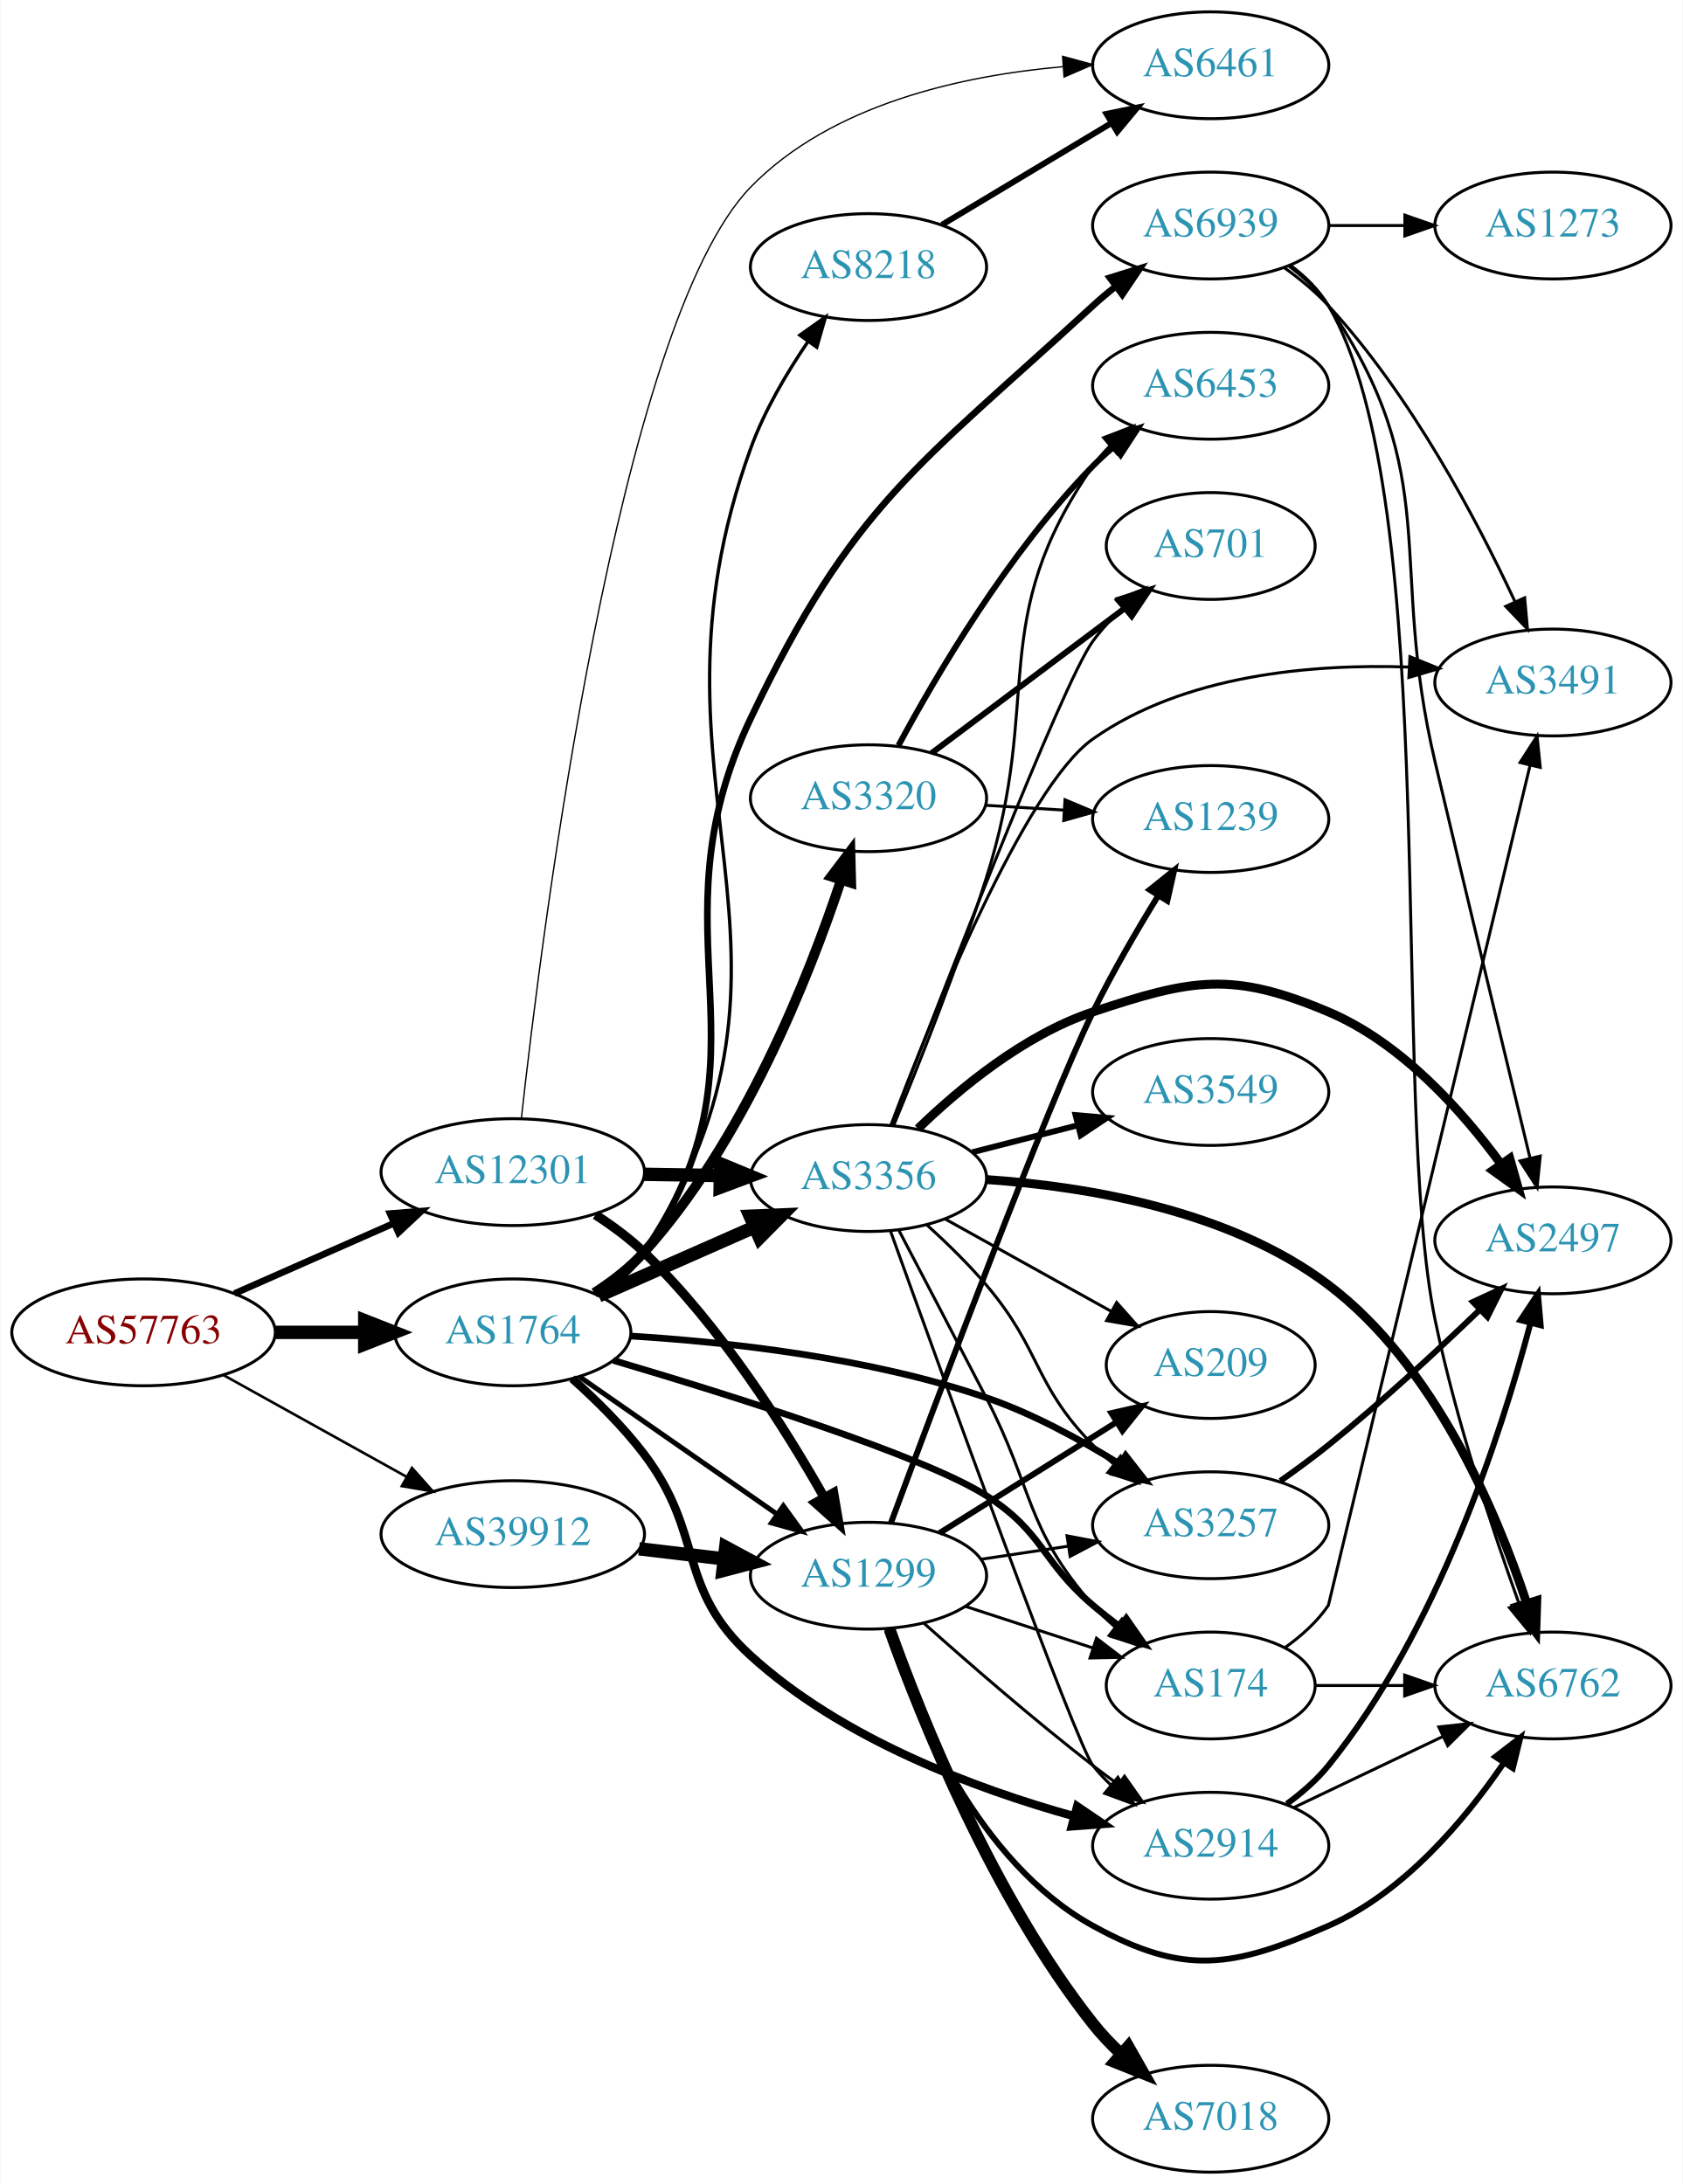
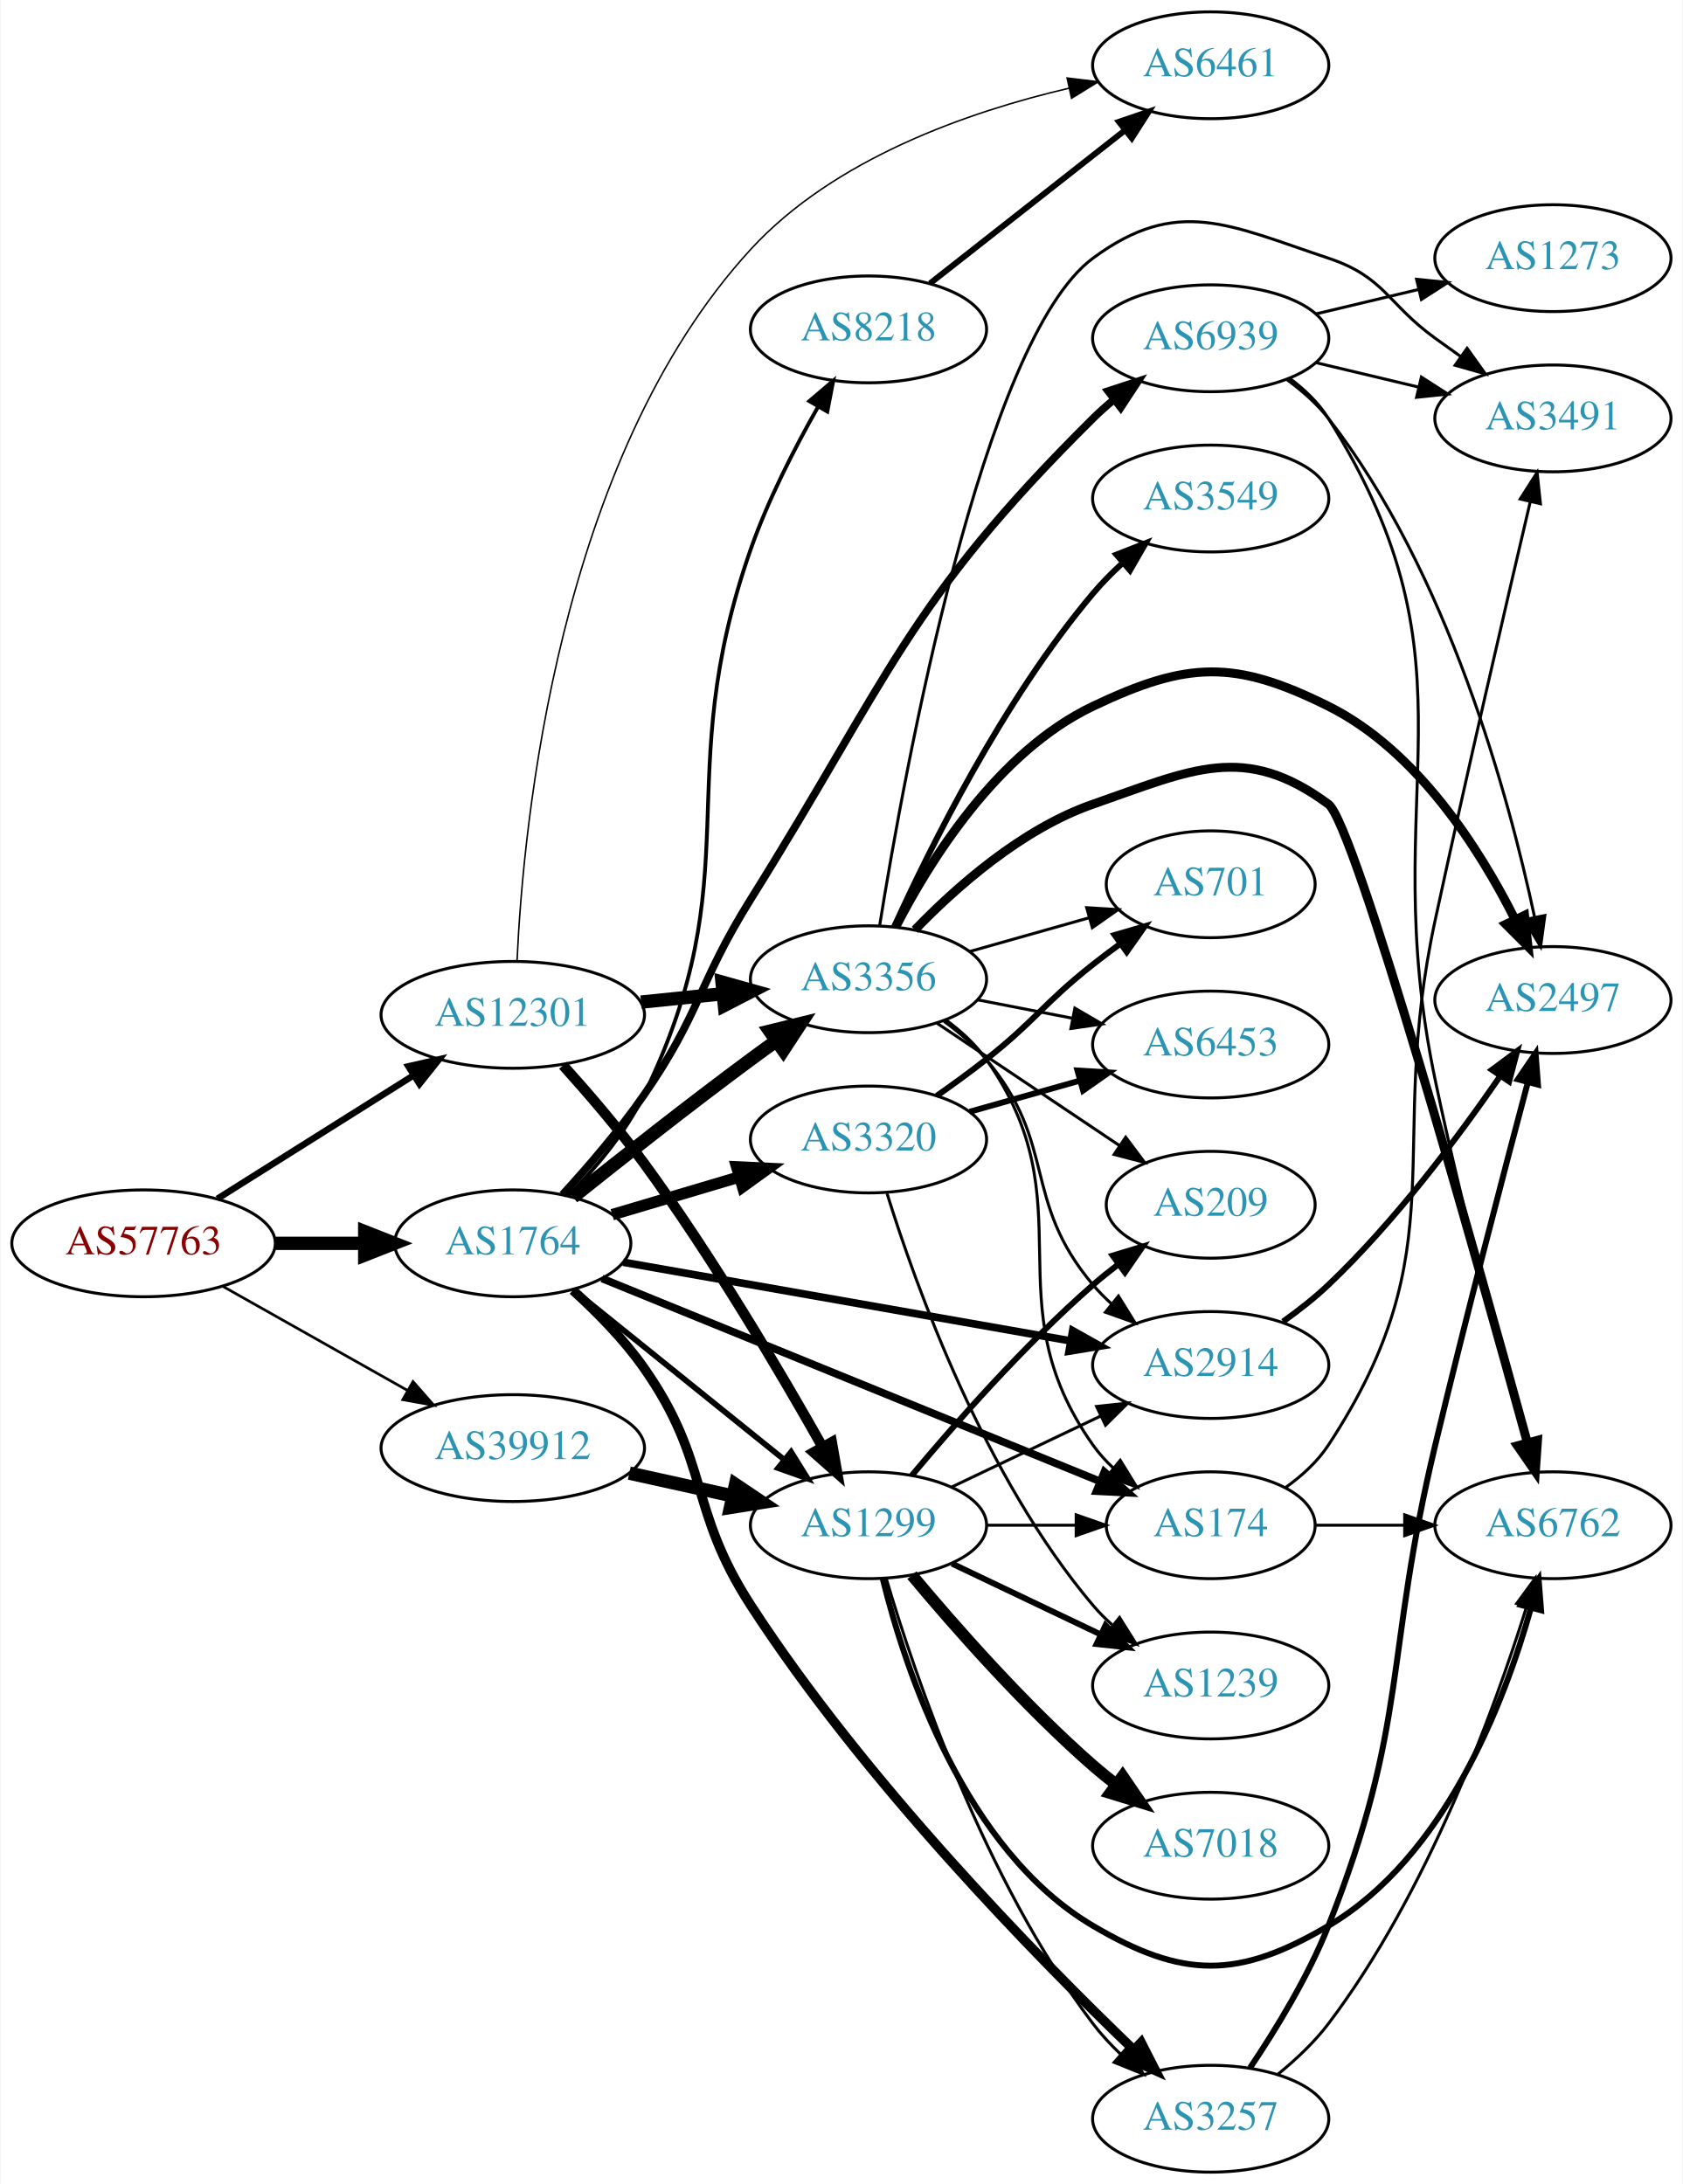
<svg xmlns="http://www.w3.org/2000/svg" xmlns:xlink="http://www.w3.org/1999/xlink" width="567pt" height="736pt" viewBox="0.00 0.00 566.66 736.00">
  <g id="graph0" class="graph" transform="scale(1 1) rotate(0) translate(4 732)">
    <polygon fill="white" stroke="none" points="-4,4 -4,-732 562.663,-732 562.663,4 -4,4" />
    <g id="node1" class="node">
      <g id="a_node1">
        <a xlink:href="/asn/57763" xlink:title="AS57763 ~ SelfNet Internet Ges.m.b.H. [AT]">
-           <ellipse fill="#ffffff" stroke="black" cx="44.196" cy="-283" rx="44.393" ry="18" />
-           <text text-anchor="middle" x="44.196" y="-279.3" font-family="Times,serif" font-size="14.00" fill="#880000">AS57763</text>
+           <ellipse fill="#ffffff" stroke="black" cx="44.196" cy="-313" rx="44.393" ry="18" />
+           <text text-anchor="middle" x="44.196" y="-309.3" font-family="Times,serif" font-size="14.00" fill="#880000">AS57763</text>
        </a>
      </g>
    </g>
    <g id="node2" class="node">
      <g id="a_node2">
        <a xlink:href="/asn/1764" xlink:title="AS1764 ~ NEXTLAYER-AS [AT]">
-           <ellipse fill="#ffffff" stroke="black" cx="168.588" cy="-283" rx="39.794" ry="18" />
-           <text text-anchor="middle" x="168.588" y="-279.3" font-family="Times,serif" font-size="14.00" fill="#2c94b3">AS1764</text>
+           <ellipse fill="#ffffff" stroke="black" cx="168.588" cy="-313" rx="39.794" ry="18" />
+           <text text-anchor="middle" x="168.588" y="-309.3" font-family="Times,serif" font-size="14.00" fill="#2c94b3">AS1764</text>
        </a>
      </g>
    </g>
    <g id="edge1" class="edge">
-       <path fill="none" stroke="black" stroke-width="4.5" d="M88.692,-283C98.381,-283 108.717,-283 118.61,-283" />
-       <polygon fill="black" stroke="black" stroke-width="4.5" points="118.713,-286.938 128.713,-283 118.713,-279.063 118.713,-286.938" />
+       <path fill="none" stroke="black" stroke-width="4.5" d="M88.692,-313C98.381,-313 108.717,-313 118.61,-313" />
+       <polygon fill="black" stroke="black" stroke-width="4.5" points="118.713,-316.938 128.713,-313 118.713,-309.063 118.713,-316.938" />
    </g>
    <g id="node3" class="node">
      <g id="a_node3">
        <a xlink:href="/asn/12301" xlink:title="AS12301 ~ Invitech ICT Services Kft. [HU]">
-           <ellipse fill="#ffffff" stroke="black" cx="168.588" cy="-337" rx="44.393" ry="18" />
-           <text text-anchor="middle" x="168.588" y="-333.3" font-family="Times,serif" font-size="14.00" fill="#2c94b3">AS12301</text>
+           <ellipse fill="#ffffff" stroke="black" cx="168.588" cy="-390" rx="44.393" ry="18" />
+           <text text-anchor="middle" x="168.588" y="-386.3" font-family="Times,serif" font-size="14.00" fill="#2c94b3">AS12301</text>
        </a>
      </g>
    </g>
    <g id="edge2" class="edge">
-       <path fill="none" stroke="black" stroke-width="2.25" d="M74.824,-296.072C90.941,-303.183 111.081,-312.069 128.473,-319.742" />
-       <polygon fill="black" stroke="black" stroke-width="2.25" points="127.247,-323.027 137.809,-323.861 130.073,-316.622 127.247,-323.027" />
+       <path fill="none" stroke="black" stroke-width="2.186" d="M69.085,-328.029C87.955,-339.901 114.478,-356.587 135.249,-369.655" />
+       <polygon fill="black" stroke="black" stroke-width="2.186" points="133.431,-372.646 143.76,-375.009 137.159,-366.721 133.431,-372.646" />
    </g>
    <g id="node4" class="node">
      <g id="a_node4">
        <a xlink:href="/asn/39912" xlink:title="AS39912 ~ oja.at GmbH [AT]">
-           <ellipse fill="#ffffff" stroke="black" cx="168.588" cy="-215" rx="44.393" ry="18" />
-           <text text-anchor="middle" x="168.588" y="-211.3" font-family="Times,serif" font-size="14.00" fill="#2c94b3">AS39912</text>
+           <ellipse fill="#ffffff" stroke="black" cx="168.588" cy="-244" rx="44.393" ry="18" />
+           <text text-anchor="middle" x="168.588" y="-240.3" font-family="Times,serif" font-size="14.00" fill="#2c94b3">AS39912</text>
        </a>
      </g>
    </g>
    <g id="edge3" class="edge">
-       <path fill="none" stroke="black" stroke-width="0.875" d="M71.152,-268.579C89.083,-258.617 113.137,-245.253 132.735,-234.364" />
-       <polygon fill="black" stroke="black" stroke-width="0.875" points="134.628,-237.316 141.669,-229.4 131.228,-231.197 134.628,-237.316" />
+       <path fill="none" stroke="black" stroke-width="0.9" d="M70.853,-298.535C88.968,-288.323 113.44,-274.527 133.237,-263.366" />
+       <polygon fill="black" stroke="black" stroke-width="0.9" points="134.972,-266.406 141.965,-258.446 131.535,-260.308 134.972,-266.406" />
    </g>
    <g id="node5" class="node">
      <g id="a_node5">
-         <a xlink:href="/asn/3356" xlink:title="AS3356 ~ Level 3 Parent, LLC [US]">
-           <ellipse fill="#ffffff" stroke="black" cx="288.431" cy="-335" rx="39.794" ry="18" />
-           <text text-anchor="middle" x="288.431" y="-331.3" font-family="Times,serif" font-size="14.00" fill="#2c94b3">AS3356</text>
+         <a xlink:href="/asn/2914" xlink:title="AS2914 ~ NTT America, Inc. [US]">
+           <ellipse fill="#ffffff" stroke="black" cx="403.724" cy="-272" rx="39.794" ry="18" />
+           <text text-anchor="middle" x="403.724" y="-268.3" font-family="Times,serif" font-size="14.00" fill="#2c94b3">AS2914</text>
        </a>
      </g>
    </g>
    <g id="edge4" class="edge">
-       <path fill="none" stroke="black" stroke-width="4.5" d="M197.515,-295.323C213.105,-302.202 232.741,-310.867 249.683,-318.343" />
-       <polygon fill="black" stroke="black" stroke-width="4.5" points="248.557,-322.15 259.296,-322.585 251.737,-314.945 248.557,-322.15" />
+       <path fill="none" stroke="black" stroke-width="2.571" d="M205.76,-306.639C246.34,-299.502 312.264,-287.909 356.538,-280.122" />
+       <polygon fill="black" stroke="black" stroke-width="2.571" points="357.225,-283.555 366.467,-278.376 356.012,-276.661 357.225,-283.555" />
    </g>
    <g id="node6" class="node">
      <g id="a_node6">
-         <a xlink:href="/asn/174" xlink:title="AS174 ~ Cogent Communications [US]">
-           <ellipse fill="#ffffff" stroke="black" cx="403.724" cy="-164" rx="35.194" ry="18" />
-           <text text-anchor="middle" x="403.724" y="-160.3" font-family="Times,serif" font-size="14.00" fill="#2c94b3">AS174</text>
+         <a xlink:href="/asn/3356" xlink:title="AS3356 ~ Level 3 Parent, LLC [US]">
+           <ellipse fill="#ffffff" stroke="black" cx="288.431" cy="-402" rx="39.794" ry="18" />
+           <text text-anchor="middle" x="288.431" y="-398.3" font-family="Times,serif" font-size="14.00" fill="#2c94b3">AS3356</text>
        </a>
      </g>
    </g>
    <g id="edge5" class="edge">
-       <path fill="none" stroke="black" stroke-width="2.25" d="M202.408,-273.566C242.29,-261.768 306.882,-241.483 328.077,-228 347.436,-215.685 346.595,-205.859 364.077,-191 366.927,-188.578 369.99,-186.161 373.1,-183.824" />
-       <polygon fill="black" stroke="black" stroke-width="2.25" points="375.274,-186.571 381.327,-177.875 371.172,-180.898 375.274,-186.571" />
+       <path fill="none" stroke="black" stroke-width="4.5" d="M188.889,-328.586C204.786,-341.308 228.01,-359.629 248.784,-375 251.566,-377.058 254.483,-379.173 257.415,-381.27" />
+       <polygon fill="black" stroke="black" stroke-width="4.5" points="255.178,-384.511 265.617,-387.068 259.725,-378.08 255.178,-384.511" />
    </g>
    <g id="node7" class="node">
      <g id="a_node7">
-         <a xlink:href="/asn/8218" xlink:title="AS8218 ~ legacy Neotelecoms [FR]">
-           <ellipse fill="#ffffff" stroke="black" cx="288.431" cy="-642" rx="39.794" ry="18" />
-           <text text-anchor="middle" x="288.431" y="-638.3" font-family="Times,serif" font-size="14.00" fill="#2c94b3">AS8218</text>
+         <a xlink:href="/asn/174" xlink:title="AS174 ~ Cogent Communications [US]">
+           <ellipse fill="#ffffff" stroke="black" cx="403.724" cy="-218" rx="35.194" ry="18" />
+           <text text-anchor="middle" x="403.724" y="-214.3" font-family="Times,serif" font-size="14.00" fill="#2c94b3">AS174</text>
        </a>
      </g>
    </g>
    <g id="edge6" class="edge">
-       <path fill="none" stroke="black" stroke-width="1.125" d="M197.781,-295.596C203.581,-299.428 209.05,-304.2 212.784,-310 278.567,-412.154 207.305,-466.797 248.784,-581 253.365,-593.612 260.871,-606.341 268.055,-616.884" />
-       <polygon fill="black" stroke="black" stroke-width="1.125" points="265.3,-619.049 273.943,-625.176 271.007,-614.996 265.3,-619.049" />
+       <path fill="none" stroke="black" stroke-width="2.571" d="M198.644,-301.16C241.15,-283.84 320.241,-251.611 366.488,-232.766" />
+       <polygon fill="black" stroke="black" stroke-width="2.571" points="367.894,-235.972 375.833,-228.957 365.252,-229.49 367.894,-235.972" />
    </g>
    <g id="node8" class="node">
      <g id="a_node8">
-         <a xlink:href="/asn/3257" xlink:title="AS3257 ~ GTT [DE]">
-           <ellipse fill="#ffffff" stroke="black" cx="403.724" cy="-218" rx="39.794" ry="18" />
-           <text text-anchor="middle" x="403.724" y="-214.3" font-family="Times,serif" font-size="14.00" fill="#2c94b3">AS3257</text>
+         <a xlink:href="/asn/3320" xlink:title="AS3320 ~ DTAG [DE]">
+           <ellipse fill="#ffffff" stroke="black" cx="288.431" cy="-348" rx="39.794" ry="18" />
+           <text text-anchor="middle" x="288.431" y="-344.3" font-family="Times,serif" font-size="14.00" fill="#2c94b3">AS3320</text>
        </a>
      </g>
    </g>
    <g id="edge7" class="edge">
-       <path fill="none" stroke="black" stroke-width="2.25" d="M208.33,-281.759C241.022,-279.744 288.66,-274.513 328.077,-261 343.71,-255.64 359.755,-246.896 372.944,-238.688" />
-       <polygon fill="black" stroke="black" stroke-width="2.25" points="375.058,-241.49 381.578,-233.139 371.273,-235.601 375.058,-241.49" />
+       <path fill="none" stroke="black" stroke-width="3.857" d="M202.101,-322.657C215.258,-326.564 230.63,-331.13 244.674,-335.301" />
+       <polygon fill="black" stroke="black" stroke-width="3.857" points="244.032,-338.761 254.615,-338.253 246.025,-332.051 244.032,-338.761" />
    </g>
    <g id="node9" class="node">
      <g id="a_node9">
-         <a xlink:href="/asn/2914" xlink:title="AS2914 ~ NTT America, Inc. [US]">
-           <ellipse fill="#ffffff" stroke="black" cx="403.724" cy="-110" rx="39.794" ry="18" />
-           <text text-anchor="middle" x="403.724" y="-106.3" font-family="Times,serif" font-size="14.00" fill="#2c94b3">AS2914</text>
+         <a xlink:href="/asn/3257" xlink:title="AS3257 ~ GTT [DE]">
+           <ellipse fill="#ffffff" stroke="black" cx="403.724" cy="-18" rx="39.794" ry="18" />
+           <text text-anchor="middle" x="403.724" y="-14.3" font-family="Times,serif" font-size="14.00" fill="#2c94b3">AS3257</text>
        </a>
      </g>
    </g>
    <g id="edge8" class="edge">
-       <path fill="none" stroke="black" stroke-width="2.812" d="M188.57,-267.432C196.64,-260.225 205.784,-251.225 212.784,-242 233.457,-214.76 223.507,-197.032 248.784,-174 279.515,-145.999 324.225,-129.272 357.551,-119.982" />
-       <polygon fill="black" stroke="black" stroke-width="2.812" points="358.737,-123.288 367.5,-117.334 356.936,-116.524 358.737,-123.288" />
+       <path fill="none" stroke="black" stroke-width="3.214" d="M188.834,-297.19C196.954,-289.833 206.062,-280.594 212.784,-271 235.157,-239.068 227.58,-223.72 248.784,-191 287.041,-131.967 344.915,-72.813 377.719,-41.281" />
+       <polygon fill="black" stroke="black" stroke-width="3.214" points="380.278,-43.677 385.102,-34.244 375.448,-38.61 380.278,-43.677" />
    </g>
    <g id="node10" class="node">
      <g id="a_node10">
-         <a xlink:href="/asn/3320" xlink:title="AS3320 ~ DTAG [DE]">
-           <ellipse fill="#ffffff" stroke="black" cx="288.431" cy="-463" rx="39.794" ry="18" />
-           <text text-anchor="middle" x="288.431" y="-459.3" font-family="Times,serif" font-size="14.00" fill="#2c94b3">AS3320</text>
+         <a xlink:href="/asn/8218" xlink:title="AS8218 ~ legacy Neotelecoms [FR]">
+           <ellipse fill="#ffffff" stroke="black" cx="288.431" cy="-621" rx="39.794" ry="18" />
+           <text text-anchor="middle" x="288.431" y="-617.3" font-family="Times,serif" font-size="14.00" fill="#2c94b3">AS8218</text>
        </a>
      </g>
    </g>
    <g id="edge9" class="edge">
-       <path fill="none" stroke="black" stroke-width="3.375" d="M196.053,-296.282C202.057,-300.134 208.05,-304.742 212.784,-310 246.333,-347.26 268.197,-402.323 279.131,-435.234" />
-       <polygon fill="black" stroke="black" stroke-width="3.375" points="275.907,-436.64 282.298,-445.09 282.571,-434.498 275.907,-436.64" />
+       <path fill="none" stroke="black" stroke-width="1.286" d="M187.234,-328.97C196.231,-338.079 206.56,-350.209 212.784,-363 249.244,-437.929 221.212,-468.366 248.784,-547 254.59,-563.558 263.548,-581.004 271.377,-594.796" />
+       <polygon fill="black" stroke="black" stroke-width="1.286" points="268.508,-596.824 276.565,-603.704 274.557,-593.302 268.508,-596.824" />
    </g>
    <g id="node11" class="node">
      <g id="a_node11">
        <a xlink:href="/asn/6939" xlink:title="AS6939 ~ Hurricane Electric LLC [US]">
-           <ellipse fill="#ffffff" stroke="black" cx="403.724" cy="-656" rx="39.794" ry="18" />
-           <text text-anchor="middle" x="403.724" y="-652.3" font-family="Times,serif" font-size="14.00" fill="#2c94b3">AS6939</text>
+           <ellipse fill="#ffffff" stroke="black" cx="403.724" cy="-618" rx="39.794" ry="18" />
+           <text text-anchor="middle" x="403.724" y="-614.3" font-family="Times,serif" font-size="14.00" fill="#2c94b3">AS6939</text>
        </a>
      </g>
    </g>
    <g id="edge10" class="edge">
-       <path fill="none" stroke="black" stroke-width="2.25" d="M197.509,-295.777C203.32,-299.602 208.862,-304.325 212.784,-310 259.171,-377.114 213.672,-416.358 248.784,-490 283.328,-562.449 305.027,-574.638 364.077,-629 366.486,-631.217 369.085,-633.401 371.757,-635.507" />
-       <polygon fill="black" stroke="black" stroke-width="2.25" points="369.761,-638.384 379.871,-641.551 373.942,-632.77 369.761,-638.384" />
+       <path fill="none" stroke="black" stroke-width="2.571" d="M185.324,-329.395C193.96,-338.821 204.552,-351.119 212.784,-363 231.814,-390.465 231.066,-400.672 248.784,-429 295.647,-503.924 301.317,-528.784 364.077,-591 366.203,-593.107 368.509,-595.163 370.902,-597.139" />
+       <polygon fill="black" stroke="black" stroke-width="2.571" points="369.161,-600.214 379.23,-603.511 373.415,-594.655 369.161,-600.214" />
    </g>
    <g id="node12" class="node">
      <g id="a_node12">
        <a xlink:href="/asn/1299" xlink:title="AS1299 ~ Telia Carrier [EU]">
-           <ellipse fill="#ffffff" stroke="black" cx="288.431" cy="-201" rx="39.794" ry="18" />
-           <text text-anchor="middle" x="288.431" y="-197.3" font-family="Times,serif" font-size="14.00" fill="#2c94b3">AS1299</text>
+           <ellipse fill="#ffffff" stroke="black" cx="288.431" cy="-218" rx="39.794" ry="18" />
+           <text text-anchor="middle" x="288.431" y="-214.3" font-family="Times,serif" font-size="14.00" fill="#2c94b3">AS1299</text>
        </a>
      </g>
    </g>
    <g id="edge11" class="edge">
-       <path fill="none" stroke="black" stroke-width="1.688" d="M191.202,-267.96C209.807,-255.014 236.842,-236.202 257.523,-221.811" />
-       <polygon fill="black" stroke="black" stroke-width="1.688" points="259.744,-224.529 265.954,-215.945 255.746,-218.784 259.744,-224.529" />
-     </g>
-     <g id="edge33" class="edge">
-       <path fill="none" stroke="black" stroke-width="4.5" d="M212.799,-336.267C221.112,-336.126 229.875,-335.977 238.357,-335.833" />
-       <polygon fill="black" stroke="black" stroke-width="4.5" points="238.584,-339.767 248.516,-335.66 238.45,-331.893 238.584,-339.767" />
+       <path fill="none" stroke="black" stroke-width="1.929" d="M189.048,-297.313C208.408,-281.705 238.29,-257.615 260.043,-240.079" />
+       <polygon fill="black" stroke="black" stroke-width="1.929" points="262.354,-242.712 267.943,-233.711 257.961,-237.262 262.354,-242.712" />
+     </g>
+     <g id="edge32" class="edge">
+       <path fill="none" stroke="black" stroke-width="4.5" d="M211.799,-394.298C220.724,-395.207 230.207,-396.173 239.331,-397.102" />
+       <polygon fill="black" stroke="black" stroke-width="4.5" points="239.084,-401.035 249.431,-398.13 239.882,-393.2 239.084,-401.035" />
    </g>
    <g id="edge31" class="edge">
-       <path fill="none" stroke="black" stroke-width="3.15" d="M196.429,-322.626C202.155,-318.922 207.933,-314.652 212.784,-310 238.358,-285.474 260.251,-250.853 273.592,-227.253" />
-       <polygon fill="black" stroke="black" stroke-width="3.15" points="276.663,-228.932 278.441,-218.488 270.538,-225.544 276.663,-228.932" />
-     </g>
-     <g id="node13" class="node">
-       <g id="a_node13">
+       <path fill="none" stroke="black" stroke-width="3.5" d="M185.507,-372.991C193.998,-363.577 204.395,-351.487 212.784,-340 235.77,-308.528 258.629,-269.79 272.877,-244.524" />
+       <polygon fill="black" stroke="black" stroke-width="3.5" points="276.072,-245.98 277.898,-235.544 269.963,-242.564 276.072,-245.98" />
+     </g>
+     <g id="node21" class="node">
+       <g id="a_node21">
        <a xlink:href="/asn/6461" xlink:title="AS6461 ~ Zayo Bandwidth [US]">
          <ellipse fill="#ffffff" stroke="black" cx="403.724" cy="-710" rx="39.794" ry="18" />
          <text text-anchor="middle" x="403.724" y="-706.3" font-family="Times,serif" font-size="14.00" fill="#2c94b3">AS6461</text>
        </a>
      </g>
    </g>
-     <g id="edge32" class="edge">
-       <path fill="none" stroke="black" stroke-width="0.45" d="M171.466,-354.992C178.329,-417.37 204.024,-623.054 248.784,-669 275.981,-696.917 319.883,-706.523 353.857,-709.518" />
-       <polygon fill="black" stroke="black" stroke-width="0.45" points="353.828,-713.024 364.053,-710.248 354.328,-706.042 353.828,-713.024" />
-     </g>
-     <g id="edge41" class="edge">
-       <path fill="none" stroke="black" stroke-width="4.5" d="M211.135,-210.064C220.381,-208.966 230.254,-207.793 239.725,-206.668" />
-       <polygon fill="black" stroke="black" stroke-width="4.5" points="240.331,-210.561 249.797,-205.471 239.402,-202.741 240.331,-210.561" />
-     </g>
-     <g id="edge22" class="edge">
-       <path fill="none" stroke="black" d="M298.676,-317.373C306.525,-302.391 318.074,-280.302 328.077,-261 344.175,-229.939 341.062,-217.348 364.077,-191 366.285,-188.473 368.777,-186.062 371.405,-183.796" />
-       <polygon fill="black" stroke="black" points="373.808,-186.362 379.552,-177.459 369.51,-180.836 373.808,-186.362" />
-     </g>
-     <g id="edge19" class="edge">
-       <path fill="none" stroke="black" d="M307.985,-319.328C314.655,-313.289 322.02,-306.127 328.077,-299 346.757,-277.021 343.905,-265.617 364.077,-245 366.17,-242.861 368.453,-240.782 370.83,-238.79" />
-       <polygon fill="black" stroke="black" points="373.349,-241.268 379.13,-232.389 369.074,-235.725 373.349,-241.268" />
-     </g>
-     <g id="edge23" class="edge">
-       <path fill="none" stroke="black" d="M295.824,-317.183C312.82,-269.934 358.229,-144.523 364.077,-137 365.867,-134.698 367.907,-132.514 370.092,-130.459" />
-       <polygon fill="black" stroke="black" points="372.448,-133.053 377.935,-123.99 367.994,-127.653 372.448,-133.053" />
+     <g id="edge30" class="edge">
+       <path fill="none" stroke="black" stroke-width="0.5" d="M170.03,-408.216C172.113,-454.37 183.814,-577.255 248.784,-648 276.81,-678.516 321.925,-694.312 356.086,-702.297" />
+       <polygon fill="black" stroke="black" stroke-width="0.5" points="355.338,-705.716 365.855,-704.439 356.837,-698.878 355.338,-705.716" />
+     </g>
+     <g id="edge40" class="edge">
+       <path fill="none" stroke="black" stroke-width="4.5" d="M207.848,-235.559C218.972,-233.104 231.22,-230.402 242.704,-227.868" />
+       <polygon fill="black" stroke="black" stroke-width="4.5" points="243.634,-231.695 252.551,-225.696 241.938,-224.005 243.634,-231.695" />
+     </g>
+     <g id="node13" class="node">
+       <g id="a_node13">
+         <a xlink:href="/asn/2497" xlink:title="AS2497 ~ Internet Initiative Japan Inc. [JP]">
+           <ellipse fill="#ffffff" stroke="black" cx="519.017" cy="-395" rx="39.794" ry="18" />
+           <text text-anchor="middle" x="519.017" y="-391.3" font-family="Times,serif" font-size="14.00" fill="#2c94b3">AS2497</text>
+         </a>
+       </g>
+     </g>
+     <g id="edge12" class="edge">
+       <path fill="none" stroke="black" stroke-width="2" d="M428.081,-286.63C433.347,-290.378 438.742,-294.603 443.37,-299 465.902,-320.408 487.204,-348.941 501.24,-369.325" />
+       <polygon fill="black" stroke="black" stroke-width="2" points="498.468,-371.473 506.975,-377.789 504.264,-367.547 498.468,-371.473" />
+     </g>
+     <g id="edge16" class="edge">
+       <path fill="none" stroke="black" d="M313.926,-387.772C319.025,-384.061 324.062,-379.751 328.077,-375 352.203,-346.454 339.951,-327.546 364.077,-299 365.959,-296.773 368.066,-294.643 370.298,-292.626" />
+       <polygon fill="black" stroke="black" points="372.644,-295.231 378.228,-286.228 368.248,-289.783 372.644,-295.231" />
+     </g>
+     <g id="edge20" class="edge">
+       <path fill="none" stroke="black" d="M314.554,-388.258C319.62,-384.521 324.485,-380.079 328.077,-375 362.695,-326.052 329.459,-293.948 364.077,-245 366.015,-242.26 368.323,-239.705 370.834,-237.347" />
+       <polygon fill="black" stroke="black" points="373.25,-239.893 378.803,-230.87 368.836,-234.461 373.25,-239.893" />
+     </g>
+     <g id="edge14" class="edge">
+       <path fill="none" stroke="black" stroke-width="3" d="M297.556,-419.533C308.894,-441.638 331.767,-478.608 364.077,-494 395.893,-509.157 411.829,-509.72 443.37,-494 473.172,-479.147 494.213,-446.097 506.199,-422.265" />
+       <polygon fill="black" stroke="black" stroke-width="3" points="509.469,-423.541 510.637,-413.01 503.157,-420.514 509.469,-423.541" />
    </g>
    <g id="node14" class="node">
      <g id="a_node14">
-         <a xlink:href="/asn/2497" xlink:title="AS2497 ~ Internet Initiative Japan Inc. [JP]">
-           <ellipse fill="#ffffff" stroke="black" cx="519.017" cy="-314" rx="39.794" ry="18" />
-           <text text-anchor="middle" x="519.017" y="-310.3" font-family="Times,serif" font-size="14.00" fill="#2c94b3">AS2497</text>
-         </a>
-       </g>
-     </g>
-     <g id="edge17" class="edge">
-       <path fill="none" stroke="black" stroke-width="3" d="M305.09,-351.629C319.069,-365.17 340.87,-383.263 364.077,-391 397.509,-402.146 410.917,-404.738 443.37,-391 467.829,-380.646 488.209,-357.92 501.46,-339.827" />
-       <polygon fill="black" stroke="black" stroke-width="3" points="504.5,-341.588 507.379,-331.392 498.77,-337.567 504.5,-341.588" />
+         <a xlink:href="/asn/6762" xlink:title="AS6762 ~ TELECOM ITALIA SPARKLE S.p.A. [IT]">
+           <ellipse fill="#ffffff" stroke="black" cx="519.017" cy="-218" rx="39.794" ry="18" />
+           <text text-anchor="middle" x="519.017" y="-214.3" font-family="Times,serif" font-size="14.00" fill="#2c94b3">AS6762</text>
+         </a>
+       </g>
+     </g>
+     <g id="edge13" class="edge">
+       <path fill="none" stroke="black" stroke-width="3" d="M304.094,-418.659C317.916,-432.996 340.048,-452.65 364.077,-461 397.366,-472.567 415.027,-481.943 443.37,-461 452.283,-454.414 493.17,-308.542 510.364,-246.03" />
+       <polygon fill="black" stroke="black" stroke-width="3" points="513.829,-246.631 513.1,-236.061 507.079,-244.778 513.829,-246.631" />
    </g>
    <g id="node15" class="node">
      <g id="a_node15">
-         <a xlink:href="/asn/6762" xlink:title="AS6762 ~ TELECOM ITALIA SPARKLE S.p.A. [IT]">
-           <ellipse fill="#ffffff" stroke="black" cx="519.017" cy="-164" rx="39.794" ry="18" />
-           <text text-anchor="middle" x="519.017" y="-160.3" font-family="Times,serif" font-size="14.00" fill="#2c94b3">AS6762</text>
-         </a>
-       </g>
-     </g>
-     <g id="edge16" class="edge">
-       <path fill="none" stroke="black" stroke-width="3" d="M328.204,-334.489C361.753,-332.196 409.991,-324.255 443.37,-299 479.061,-271.996 499.963,-222.722 510.176,-191.759" />
-       <polygon fill="black" stroke="black" stroke-width="3" points="513.578,-192.609 513.236,-182.019 506.9,-190.511 513.578,-192.609" />
+         <a xlink:href="/asn/3549" xlink:title="AS3549 ~ Level 3 Parent, LLC [US]">
+           <ellipse fill="#ffffff" stroke="black" cx="403.724" cy="-564" rx="39.794" ry="18" />
+           <text text-anchor="middle" x="403.724" y="-560.3" font-family="Times,serif" font-size="14.00" fill="#2c94b3">AS3549</text>
+         </a>
+       </g>
+     </g>
+     <g id="edge15" class="edge">
+       <path fill="none" stroke="black" stroke-width="2" d="M297.082,-419.661C308.976,-445.907 333.723,-495.978 364.077,-532 367.063,-535.543 370.476,-538.995 374.01,-542.241" />
+       <polygon fill="black" stroke="black" stroke-width="2" points="371.962,-545.096 381.822,-548.973 376.532,-539.794 371.962,-545.096" />
    </g>
    <g id="node16" class="node">
      <g id="a_node16">
-         <a xlink:href="/asn/3549" xlink:title="AS3549 ~ Level 3 Parent, LLC [US]">
-           <ellipse fill="#ffffff" stroke="black" cx="403.724" cy="-364" rx="39.794" ry="18" />
-           <text text-anchor="middle" x="403.724" y="-360.3" font-family="Times,serif" font-size="14.00" fill="#2c94b3">AS3549</text>
-         </a>
-       </g>
-     </g>
-     <g id="edge18" class="edge">
-       <path fill="none" stroke="black" stroke-width="2" d="M323.422,-343.701C334.625,-346.568 347.243,-349.798 359.063,-352.824" />
-       <polygon fill="black" stroke="black" stroke-width="2" points="358.201,-356.216 368.756,-355.305 359.936,-349.435 358.201,-356.216" />
+         <a xlink:href="/asn/701" xlink:title="AS701 ~ UUNET [US]">
+           <ellipse fill="#ffffff" stroke="black" cx="403.724" cy="-434" rx="35.194" ry="18" />
+           <text text-anchor="middle" x="403.724" y="-430.3" font-family="Times,serif" font-size="14.00" fill="#2c94b3">AS701</text>
+         </a>
+       </g>
+     </g>
+     <g id="edge17" class="edge">
+       <path fill="none" stroke="black" d="M322.504,-411.342C335.099,-414.899 349.587,-418.991 362.754,-422.711" />
+       <polygon fill="black" stroke="black" points="361.938,-426.117 372.513,-425.467 363.841,-419.38 361.938,-426.117" />
    </g>
    <g id="node17" class="node">
      <g id="a_node17">
-         <a xlink:href="/asn/701" xlink:title="AS701 ~ UUNET [US]">
-           <ellipse fill="#ffffff" stroke="black" cx="403.724" cy="-548" rx="35.194" ry="18" />
-           <text text-anchor="middle" x="403.724" y="-544.3" font-family="Times,serif" font-size="14.00" fill="#2c94b3">AS701</text>
-         </a>
-       </g>
-     </g>
-     <g id="edge20" class="edge">
-       <path fill="none" stroke="black" d="M296.267,-352.958C312.7,-395.917 353.817,-502.08 364.077,-516 366.962,-519.914 370.426,-523.642 374.079,-527.079" />
-       <polygon fill="black" stroke="black" points="371.868,-529.794 381.719,-533.693 376.449,-524.502 371.868,-529.794" />
+         <a xlink:href="/asn/3491" xlink:title="AS3491 ~ PCCW Global, Inc. [US]">
+           <ellipse fill="#ffffff" stroke="black" cx="519.017" cy="-591" rx="39.794" ry="18" />
+           <text text-anchor="middle" x="519.017" y="-587.3" font-family="Times,serif" font-size="14.00" fill="#2c94b3">AS3491</text>
+         </a>
+       </g>
+     </g>
+     <g id="edge18" class="edge">
+       <path fill="none" stroke="black" d="M292.185,-420.051C300.453,-471.585 326.808,-617.461 364.077,-645 392.42,-665.943 409.937,-656.144 443.37,-645 462.344,-638.675 463.17,-629.729 479.37,-618 482.173,-615.971 485.105,-613.875 488.045,-611.79" />
+       <polygon fill="black" stroke="black" points="490.096,-614.627 496.26,-606.009 486.068,-608.903 490.096,-614.627" />
    </g>
    <g id="node18" class="node">
      <g id="a_node18">
        <a xlink:href="/asn/6453" xlink:title="AS6453 ~ TATA COMMUNICATIONS (AMERICA) INC [US]">
-           <ellipse fill="#ffffff" stroke="black" cx="403.724" cy="-602" rx="39.794" ry="18" />
-           <text text-anchor="middle" x="403.724" y="-598.3" font-family="Times,serif" font-size="14.00" fill="#2c94b3">AS6453</text>
-         </a>
-       </g>
-     </g>
-     <g id="edge21" class="edge">
-       <path fill="none" stroke="black" d="M296.883,-352.665C305.154,-372.66 318.587,-406.314 328.077,-436 347.511,-496.785 327.666,-522.591 364.077,-575 365.741,-577.395 367.69,-579.646 369.813,-581.747" />
-       <polygon fill="black" stroke="black" points="367.648,-584.5 377.537,-588.303 372.178,-579.163 367.648,-584.5" />
+           <ellipse fill="#ffffff" stroke="black" cx="403.724" cy="-380" rx="39.794" ry="18" />
+           <text text-anchor="middle" x="403.724" y="-376.3" font-family="Times,serif" font-size="14.00" fill="#2c94b3">AS6453</text>
+         </a>
+       </g>
+     </g>
+     <g id="edge19" class="edge">
+       <path fill="none" stroke="black" d="M325.277,-395.039C335.397,-393.074 346.546,-390.909 357.155,-388.849" />
+       <polygon fill="black" stroke="black" points="357.961,-392.258 367.11,-386.916 356.627,-385.386 357.961,-392.258" />
    </g>
    <g id="node19" class="node">
      <g id="a_node19">
-         <a xlink:href="/asn/3491" xlink:title="AS3491 ~ PCCW Global, Inc. [US]">
-           <ellipse fill="#ffffff" stroke="black" cx="519.017" cy="-502" rx="39.794" ry="18" />
-           <text text-anchor="middle" x="519.017" y="-498.3" font-family="Times,serif" font-size="14.00" fill="#2c94b3">AS3491</text>
-         </a>
-       </g>
-     </g>
-     <g id="edge24" class="edge">
-       <path fill="none" stroke="black" d="M296.009,-352.904C309.51,-388.637 341.014,-466.769 364.077,-483 394.778,-504.606 437.694,-508.314 470.416,-507.211" />
-       <polygon fill="black" stroke="black" points="470.841,-510.694 480.654,-506.7 470.492,-503.703 470.841,-510.694" />
+         <a xlink:href="/asn/209" xlink:title="AS209 ~ CenturyLink Communications, LLC [US]">
+           <ellipse fill="#ffffff" stroke="black" cx="403.724" cy="-326" rx="35.194" ry="18" />
+           <text text-anchor="middle" x="403.724" y="-322.3" font-family="Times,serif" font-size="14.00" fill="#2c94b3">AS209</text>
+         </a>
+       </g>
+     </g>
+     <g id="edge21" class="edge">
+       <path fill="none" stroke="black" d="M311.544,-387.166C329.078,-375.403 353.752,-358.852 373.011,-345.932" />
+       <polygon fill="black" stroke="black" points="375.079,-348.759 381.434,-340.282 371.18,-342.946 375.079,-348.759" />
+     </g>
+     <g id="edge23" class="edge">
+       <path fill="none" stroke="black" d="M439.023,-218C448.4,-218 458.75,-218 468.785,-218" />
+       <polygon fill="black" stroke="black" points="469.074,-221.5 479.074,-218 469.074,-214.5 469.074,-221.5" />
+     </g>
+     <g id="edge22" class="edge">
+       <path fill="none" stroke="black" d="M428.911,-230.688C434.399,-234.603 439.688,-239.389 443.37,-245 487.419,-312.113 462.421,-343.532 479.37,-422 490.093,-471.641 503.47,-529.265 511.345,-562.782" />
+       <polygon fill="black" stroke="black" points="507.999,-563.844 513.697,-572.776 514.813,-562.24 507.999,-563.844" />
+     </g>
+     <g id="edge25" class="edge">
+       <path fill="none" stroke="black" stroke-width="2" d="M311.421,-362.701C316.951,-366.577 322.809,-370.842 328.077,-375 344.88,-388.264 347.274,-393.736 364.077,-407 367.012,-409.317 370.131,-411.667 373.274,-413.964" />
+       <polygon fill="black" stroke="black" stroke-width="2" points="371.367,-416.904 381.54,-419.864 375.434,-411.206 371.367,-416.904" />
+     </g>
+     <g id="edge26" class="edge">
+       <path fill="none" stroke="black" stroke-width="2" d="M322.504,-357.342C334.151,-360.631 347.417,-364.378 359.76,-367.865" />
+       <polygon fill="black" stroke="black" stroke-width="2" points="358.838,-371.241 369.413,-370.591 360.741,-364.505 358.838,-371.241" />
    </g>
    <g id="node20" class="node">
      <g id="a_node20">
-         <a xlink:href="/asn/209" xlink:title="AS209 ~ CenturyLink Communications, LLC [US]">
-           <ellipse fill="#ffffff" stroke="black" cx="403.724" cy="-272" rx="35.194" ry="18" />
-           <text text-anchor="middle" x="403.724" y="-268.3" font-family="Times,serif" font-size="14.00" fill="#2c94b3">AS209</text>
-         </a>
-       </g>
-     </g>
-     <g id="edge25" class="edge">
-       <path fill="none" stroke="black" d="M314.293,-321.174C330.712,-312.044 352.397,-299.986 370.184,-290.095" />
-       <polygon fill="black" stroke="black" points="372.043,-293.066 379.082,-285.147 368.641,-286.948 372.043,-293.066" />
-     </g>
-     <g id="edge30" class="edge">
-       <path fill="none" stroke="black" d="M439.023,-164C448.4,-164 458.75,-164 468.785,-164" />
-       <polygon fill="black" stroke="black" points="469.074,-167.5 479.074,-164 469.074,-160.5 469.074,-167.5" />
+         <a xlink:href="/asn/1239" xlink:title="AS1239 ~ Sprint [US]">
+           <ellipse fill="#ffffff" stroke="black" cx="403.724" cy="-164" rx="39.794" ry="18" />
+           <text text-anchor="middle" x="403.724" y="-160.3" font-family="Times,serif" font-size="14.00" fill="#2c94b3">AS1239</text>
+         </a>
+       </g>
+     </g>
+     <g id="edge24" class="edge">
+       <path fill="none" stroke="black" d="M294.674,-329.82C304.346,-298.679 327.42,-234.309 364.077,-191 366.011,-188.716 368.18,-186.533 370.479,-184.47" />
+       <polygon fill="black" stroke="black" points="373.017,-186.922 378.636,-177.94 368.642,-181.457 373.017,-186.922" />
+     </g>
+     <g id="edge27" class="edge">
+       <path fill="none" stroke="black" stroke-width="2" d="M416.982,-35.148C425.516,-47.822 436.546,-65.792 443.37,-83 470.559,-151.562 462.167,-173.278 479.37,-245 489.638,-287.808 502.577,-337.203 510.572,-367.257" />
+       <polygon fill="black" stroke="black" stroke-width="2" points="507.222,-368.279 513.182,-377.039 513.986,-366.474 507.222,-368.279" />
+     </g>
+     <g id="edge28" class="edge">
+       <path fill="none" stroke="black" d="M426.425,-33.035C432.451,-37.943 438.634,-43.752 443.37,-50 476.801,-94.098 499.189,-155.526 510.157,-190.581" />
+       <polygon fill="black" stroke="black" points="506.809,-191.603 513.071,-200.149 513.506,-189.564 506.809,-191.603" />
    </g>
    <g id="edge29" class="edge">
-       <path fill="none" stroke="black" d="M428.776,-176.778C434.267,-180.691 439.59,-185.454 443.37,-191 443.37,-191 492.973,-397.662 511.309,-474.055" />
-       <polygon fill="black" stroke="black" points="507.943,-475.028 513.681,-483.935 514.75,-473.394 507.943,-475.028" />
-     </g>
-     <g id="edge12" class="edge">
-       <path fill="none" stroke="black" stroke-width="2" d="M313.181,-656.255C329.797,-666.229 352.193,-679.671 370.43,-690.617" />
-       <polygon fill="black" stroke="black" stroke-width="2" points="368.63,-693.618 379.005,-695.764 372.232,-687.616 368.63,-693.618" />
-     </g>
-     <g id="edge13" class="edge">
-       <path fill="none" stroke="black" stroke-width="2" d="M427.176,-232.914C432.584,-236.716 438.27,-240.893 443.37,-245 461.114,-259.289 479.945,-276.713 494.253,-290.477" />
-       <polygon fill="black" stroke="black" stroke-width="2" points="492.088,-293.252 501.702,-297.703 496.962,-288.228 492.088,-293.252" />
-     </g>
-     <g id="edge14" class="edge">
-       <path fill="none" stroke="black" stroke-width="2" d="M429.373,-124.101C434.464,-127.819 439.459,-132.163 443.37,-137 480.113,-182.433 501.527,-248.584 511.384,-285.814" />
-       <polygon fill="black" stroke="black" stroke-width="2" points="508.105,-287.121 513.968,-295.946 514.888,-285.391 508.105,-287.121" />
-     </g>
-     <g id="edge15" class="edge">
-       <path fill="none" stroke="black" d="M431.86,-122.934C446.854,-130.081 465.675,-139.052 481.898,-146.785" />
-       <polygon fill="black" stroke="black" points="480.569,-150.028 491.102,-151.171 483.581,-143.709 480.569,-150.028" />
-     </g>
-     <g id="edge26" class="edge">
-       <path fill="none" stroke="black" stroke-width="2" d="M309.685,-478.196C327.841,-491.818 354.645,-511.928 374.825,-527.069" />
-       <polygon fill="black" stroke="black" stroke-width="2" points="372.925,-530.018 383.024,-533.22 377.126,-524.419 372.925,-530.018" />
-     </g>
-     <g id="edge27" class="edge">
-       <path fill="none" stroke="black" stroke-width="2" d="M298.532,-480.763C311.099,-504.165 335.481,-545.769 364.077,-575 366.17,-577.139 368.453,-579.218 370.83,-581.21" />
-       <polygon fill="black" stroke="black" stroke-width="2" points="369.073,-584.275 379.129,-587.611 373.348,-578.732 369.073,-584.275" />
-     </g>
-     <g id="node21" class="node">
-       <g id="a_node21">
-         <a xlink:href="/asn/1239" xlink:title="AS1239 ~ Sprint [US]">
-           <ellipse fill="#ffffff" stroke="black" cx="403.724" cy="-456" rx="39.794" ry="18" />
-           <text text-anchor="middle" x="403.724" y="-452.3" font-family="Times,serif" font-size="14.00" fill="#2c94b3">AS1239</text>
-         </a>
-       </g>
-     </g>
-     <g id="edge28" class="edge">
-       <path fill="none" stroke="black" d="M327.787,-460.63C336.276,-460.106 345.38,-459.543 354.214,-458.997" />
-       <polygon fill="black" stroke="black" points="354.642,-462.478 364.407,-458.367 354.211,-455.491 354.642,-462.478" />
-     </g>
-     <g id="edge42" class="edge">
-       <path fill="none" stroke="black" d="M430.001,-642.365C435.059,-638.622 439.882,-634.15 443.37,-629 482.786,-570.802 463.167,-543.397 479.37,-475 490.444,-428.258 503.528,-373.936 511.279,-341.847" />
-       <polygon fill="black" stroke="black" points="514.746,-342.403 513.693,-331.86 507.942,-340.758 514.746,-342.403" />
-     </g>
-     <g id="edge45" class="edge">
-       <path fill="none" stroke="black" d="M430.487,-642.672C435.52,-638.914 440.21,-634.358 443.37,-629 482.196,-563.178 463.84,-361.825 479.37,-287 486.327,-253.483 498.764,-216.117 507.65,-191.461" />
-       <polygon fill="black" stroke="black" points="510.949,-192.631 511.098,-182.037 504.375,-190.226 510.949,-192.631" />
+       <path fill="none" stroke="black" stroke-width="2" d="M309.165,-636.503C327.33,-650.772 354.464,-672.088 374.84,-688.095" />
+       <polygon fill="black" stroke="black" stroke-width="2" points="372.81,-690.951 382.836,-694.376 377.134,-685.447 372.81,-690.951" />
+     </g>
+     <g id="edge41" class="edge">
+       <path fill="none" stroke="black" d="M429.5,-604.001C434.584,-600.277 439.544,-595.905 443.37,-591 483.663,-539.343 504.191,-463.482 512.833,-422.955" />
+       <polygon fill="black" stroke="black" points="516.299,-423.478 514.871,-412.979 509.44,-422.077 516.299,-423.478" />
+     </g>
+     <g id="edge43" class="edge">
+       <path fill="none" stroke="black" d="M430.27,-604.54C435.314,-600.789 440.063,-596.269 443.37,-591 496.742,-505.968 458.824,-466.269 479.37,-368 488.379,-324.91 501.669,-275.593 510.081,-245.632" />
+       <polygon fill="black" stroke="black" points="513.485,-246.459 512.838,-235.884 506.749,-244.554 513.485,-246.459" />
    </g>
    <g id="edge44" class="edge">
-       <path fill="none" stroke="black" d="M428.508,-641.791C433.756,-638.025 439.036,-633.688 443.37,-629 471.203,-598.894 493.449,-556.691 506.192,-529.347" />
-       <polygon fill="black" stroke="black" points="509.491,-530.547 510.449,-519.996 503.12,-527.647 509.491,-530.547" />
+       <path fill="none" stroke="black" d="M439.331,-609.752C450.202,-607.162 462.357,-604.265 473.799,-601.538" />
+       <polygon fill="black" stroke="black" points="474.705,-604.92 483.621,-599.197 473.082,-598.111 474.705,-604.92" />
    </g>
    <g id="node23" class="node">
      <g id="a_node23">
        <a xlink:href="/asn/1273" xlink:title="AS1273 ~ Vodafone Group PLC [EU]">
-           <ellipse fill="#ffffff" stroke="black" cx="519.017" cy="-656" rx="39.794" ry="18" />
-           <text text-anchor="middle" x="519.017" y="-652.3" font-family="Times,serif" font-size="14.00" fill="#2c94b3">AS1273</text>
-         </a>
-       </g>
-     </g>
-     <g id="edge43" class="edge">
-       <path fill="none" stroke="black" d="M443.396,-656C451.599,-656 460.363,-656 468.895,-656" />
-       <polygon fill="black" stroke="black" points="469.134,-659.5 479.134,-656 469.134,-652.5 469.134,-659.5" />
+           <ellipse fill="#ffffff" stroke="black" cx="519.017" cy="-645" rx="39.794" ry="18" />
+           <text text-anchor="middle" x="519.017" y="-641.3" font-family="Times,serif" font-size="14.00" fill="#2c94b3">AS1273</text>
+         </a>
+       </g>
+     </g>
+     <g id="edge42" class="edge">
+       <path fill="none" stroke="black" d="M439.331,-626.248C450.202,-628.838 462.357,-631.735 473.799,-634.462" />
+       <polygon fill="black" stroke="black" points="473.082,-637.889 483.621,-636.803 474.705,-631.08 473.082,-637.889" />
+     </g>
+     <g id="edge33" class="edge">
+       <path fill="none" stroke="black" d="M316.567,-230.934C331.561,-238.081 350.382,-247.052 366.605,-254.785" />
+       <polygon fill="black" stroke="black" points="365.276,-258.028 375.809,-259.171 368.288,-251.709 365.276,-258.028" />
    </g>
    <g id="edge35" class="edge">
-       <path fill="none" stroke="black" d="M320.989,-190.693C334.266,-186.357 349.847,-181.269 363.825,-176.704" />
-       <polygon fill="black" stroke="black" points="365.244,-179.923 373.663,-173.491 363.07,-173.268 365.244,-179.923" />
+       <path fill="none" stroke="black" d="M328.103,-218C337.808,-218 348.299,-218 358.262,-218" />
+       <polygon fill="black" stroke="black" points="358.398,-221.5 368.398,-218 358.398,-214.5 358.398,-221.5" />
    </g>
    <g id="edge34" class="edge">
-       <path fill="none" stroke="black" d="M326.214,-206.519C335.613,-207.93 345.847,-209.465 355.683,-210.941" />
-       <polygon fill="black" stroke="black" points="355.329,-214.427 365.738,-212.45 356.368,-207.505 355.329,-214.427" />
-     </g>
-     <g id="edge36" class="edge">
-       <path fill="none" stroke="black" d="M307.115,-184.97C321.984,-171.705 343.973,-152.58 364.077,-137 366.813,-134.88 369.699,-132.724 372.611,-130.602" />
-       <polygon fill="black" stroke="black" points="374.679,-133.425 380.785,-124.766 370.612,-127.728 374.679,-133.425" />
+       <path fill="none" stroke="black" d="M294.377,-200.149C303.946,-167.823 327.346,-98.451 364.077,-50 366.815,-46.388 370.037,-42.923 373.432,-39.693" />
+       <polygon fill="black" stroke="black" points="375.813,-42.261 381.023,-33.035 371.197,-36.998 375.813,-42.261" />
    </g>
    <g id="edge38" class="edge">
-       <path fill="none" stroke="black" stroke-width="2" d="M294.699,-182.907C303.771,-155.502 325.219,-104.399 364.077,-83 394.947,-66 411.093,-68.852 443.37,-83 468.772,-94.134 489.35,-118.65 502.417,-137.812" />
-       <polygon fill="black" stroke="black" stroke-width="2" points="499.652,-139.979 508.05,-146.438 505.514,-136.152 499.652,-139.979" />
-     </g>
-     <g id="edge40" class="edge">
-       <path fill="none" stroke="black" stroke-width="2" d="M312.357,-215.368C329.549,-226.142 353.256,-240.999 372.074,-252.792" />
-       <polygon fill="black" stroke="black" stroke-width="2" points="370.27,-255.792 380.602,-258.137 373.987,-249.861 370.27,-255.792" />
+       <path fill="none" stroke="black" stroke-width="2" d="M293.253,-199.899C300.78,-169.394 320.708,-108.577 364.077,-83 394.433,-65.098 413.015,-65.098 443.37,-83 482.504,-106.079 502.552,-157.852 511.624,-190.156" />
+       <polygon fill="black" stroke="black" stroke-width="2" points="508.259,-191.122 514.194,-199.899 515.028,-189.337 508.259,-191.122" />
    </g>
    <g id="edge39" class="edge">
-       <path fill="none" stroke="black" stroke-width="2" d="M296.005,-218.807C311.144,-259.633 348.373,-358.932 364.077,-391 370.547,-404.211 378.757,-418.31 385.944,-429.988" />
-       <polygon fill="black" stroke="black" stroke-width="2" points="383.167,-432.148 391.436,-438.771 389.102,-428.437 383.167,-432.148" />
+       <path fill="none" stroke="black" stroke-width="2" d="M303.061,-234.817C317.343,-251.929 340.89,-278.745 364.077,-299 366.747,-301.332 369.62,-303.648 372.55,-305.886" />
+       <polygon fill="black" stroke="black" stroke-width="2" points="370.701,-308.87 380.841,-311.939 374.828,-303.216 370.701,-308.87" />
+     </g>
+     <g id="edge37" class="edge">
+       <path fill="none" stroke="black" stroke-width="2" d="M316.567,-205.066C331.561,-197.919 350.382,-188.948 366.605,-181.215" />
+       <polygon fill="black" stroke="black" stroke-width="2" points="368.288,-184.291 375.809,-176.829 365.276,-177.972 368.288,-184.291" />
    </g>
    <g id="node22" class="node">
      <g id="a_node22">
        <a xlink:href="/asn/7018" xlink:title="AS7018 ~ AT&amp;T Services, Inc. [US]">
-           <ellipse fill="#ffffff" stroke="black" cx="403.724" cy="-18" rx="39.794" ry="18" />
-           <text text-anchor="middle" x="403.724" y="-14.3" font-family="Times,serif" font-size="14.00" fill="#2c94b3">AS7018</text>
-         </a>
-       </g>
-     </g>
-     <g id="edge37" class="edge">
-       <path fill="none" stroke="black" stroke-width="4" d="M295.554,-182.874C306.22,-153.043 330.336,-92.663 364.077,-50 366.889,-46.445 370.154,-43.013 373.572,-39.801" />
-       <polygon fill="black" stroke="black" stroke-width="4" points="375.95,-42.371 381.183,-33.159 371.347,-37.097 375.95,-42.371" />
+           <ellipse fill="#ffffff" stroke="black" cx="403.724" cy="-110" rx="39.794" ry="18" />
+           <text text-anchor="middle" x="403.724" y="-106.3" font-family="Times,serif" font-size="14.00" fill="#2c94b3">AS7018</text>
+         </a>
+       </g>
+     </g>
+     <g id="edge36" class="edge">
+       <path fill="none" stroke="black" stroke-width="4" d="M303.061,-201.183C317.343,-184.071 340.89,-157.255 364.077,-137 366.543,-134.846 369.182,-132.706 371.879,-130.628" />
+       <polygon fill="black" stroke="black" stroke-width="4" points="374.052,-133.375 380.033,-124.63 369.904,-127.736 374.052,-133.375" />
    </g>
  </g>
</svg>
